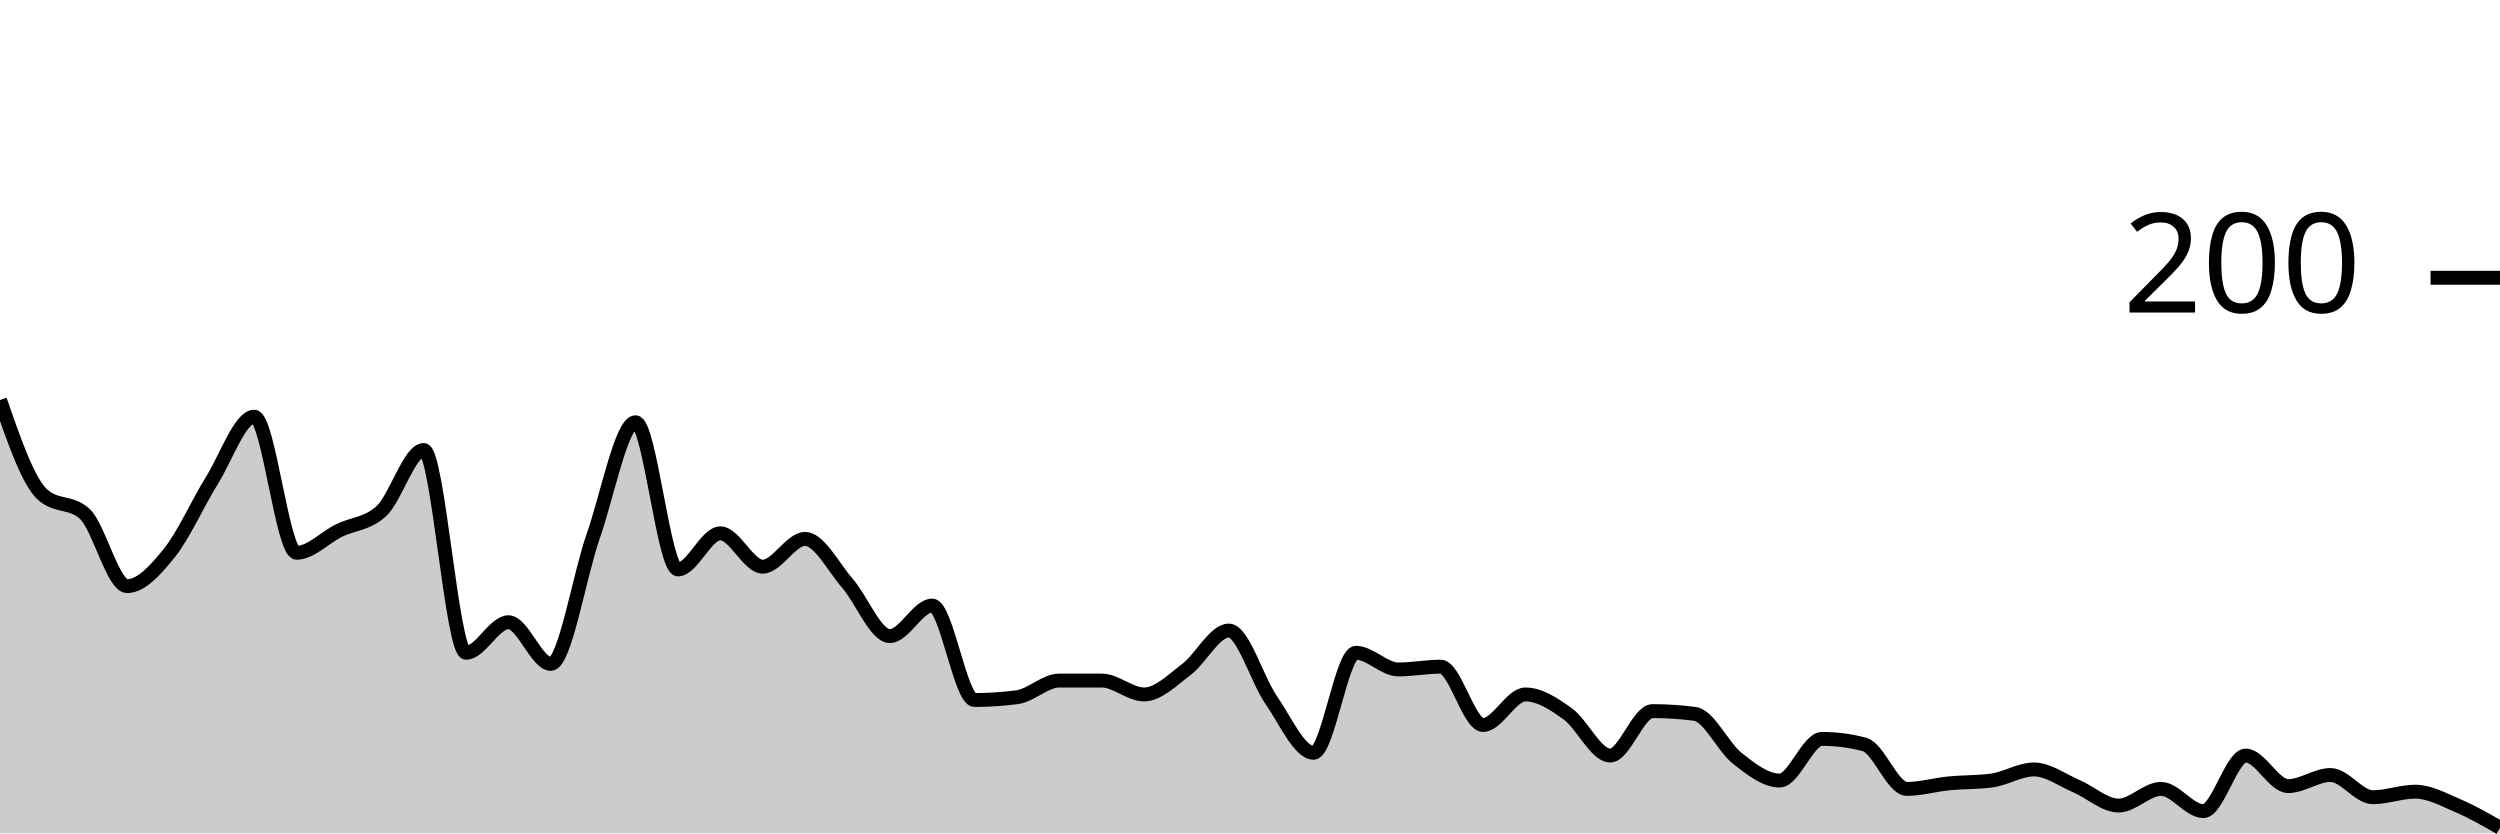
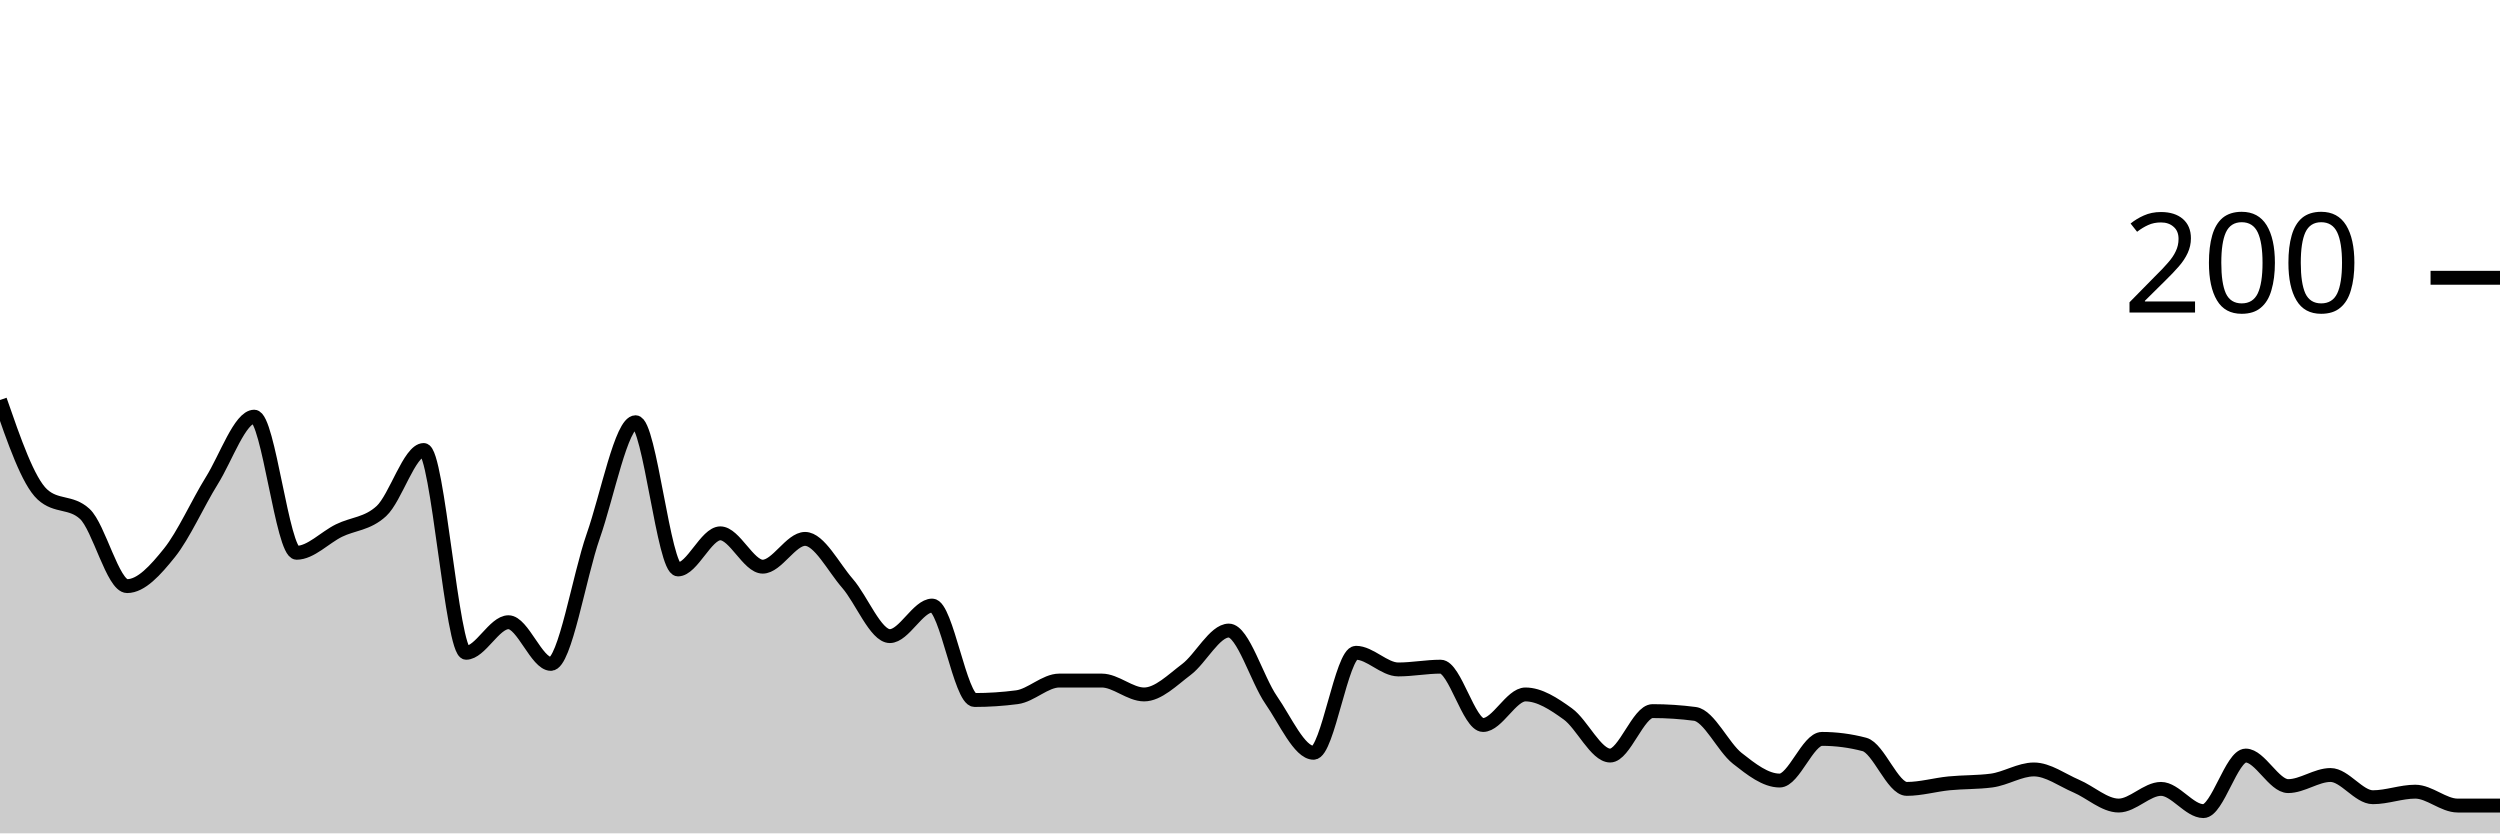
<svg xmlns="http://www.w3.org/2000/svg" viewBox="0 0 180 60">
  <g transform="translate(0,20)">
-     <path class="area" fill="rgba(0, 0, 0, 0.2)" d="M0,8.8C1.017,11.733,2.034,14.667,3.051,15.6C4.068,16.533,5.085,16.067,6.102,17C7.119,17.933,8.136,22.2,9.153,22.2C10.169,22.2,11.186,21.067,12.203,19.8C13.22,18.533,14.237,16.233,15.254,14.6C16.271,12.967,17.288,10,18.305,10C19.322,10,20.339,19.8,21.356,19.8C22.373,19.8,23.39,18.7,24.407,18.2C25.424,17.7,26.441,17.733,27.458,16.8C28.475,15.867,29.492,12.4,30.508,12.4C31.525,12.4,32.542,27,33.559,27C34.576,27,35.593,24.8,36.61,24.8C37.627,24.8,38.644,27.8,39.661,27.8C40.678,27.8,41.695,21.5,42.712,18.6C43.729,15.7,44.746,10.4,45.763,10.4C46.78,10.4,47.797,21,48.814,21C49.831,21,50.847,18.4,51.864,18.4C52.881,18.4,53.898,20.8,54.915,20.8C55.932,20.8,56.949,18.8,57.966,18.8C58.983,18.8,60,20.833,61.017,22C62.034,23.167,63.051,25.8,64.068,25.8C65.085,25.8,66.102,23.6,67.119,23.6C68.136,23.6,69.153,30.4,70.169,30.4C71.186,30.4,72.203,30.333,73.22,30.2C74.237,30.067,75.254,29,76.271,29C77.288,29,78.305,29,79.322,29C80.339,29,81.356,30,82.373,30C83.39,30,84.407,28.967,85.424,28.2C86.441,27.433,87.458,25.4,88.475,25.4C89.492,25.4,90.508,28.933,91.525,30.4C92.542,31.867,93.559,34.2,94.576,34.2C95.593,34.2,96.61,27,97.627,27C98.644,27,99.661,28.2,100.678,28.2C101.695,28.2,102.712,28,103.729,28C104.746,28,105.763,32.2,106.78,32.2C107.797,32.2,108.814,30,109.831,30C110.847,30,111.864,30.667,112.881,31.4C113.898,32.133,114.915,34.4,115.932,34.4C116.949,34.4,117.966,31.2,118.983,31.2C120,31.2,121.017,31.267,122.034,31.4C123.051,31.533,124.068,33.8,125.085,34.6C126.102,35.4,127.119,36.2,128.136,36.2C129.153,36.2,130.169,33.2,131.186,33.2C132.203,33.2,133.22,33.333,134.237,33.6C135.254,33.867,136.271,36.8,137.288,36.8C138.305,36.8,139.322,36.5,140.339,36.4C141.356,36.3,142.373,36.333,143.39,36.2C144.407,36.067,145.424,35.4,146.441,35.4C147.458,35.4,148.475,36.167,149.492,36.6C150.508,37.033,151.525,38,152.542,38C153.559,38,154.576,36.8,155.593,36.8C156.61,36.8,157.627,38.4,158.644,38.4C159.661,38.4,160.678,34.4,161.695,34.4C162.712,34.4,163.729,36.6,164.746,36.6C165.763,36.6,166.78,35.8,167.797,35.8C168.814,35.8,169.831,37.4,170.847,37.4C171.864,37.4,172.881,37,173.898,37C174.915,37,175.932,37.567,176.949,38C177.966,38.433,178.983,39.017,180,39.6L180,40C178.983,40,177.966,40,176.949,40C175.932,40,174.915,40,173.898,40C172.881,40,171.864,40,170.847,40C169.831,40,168.814,40,167.797,40C166.78,40,165.763,40,164.746,40C163.729,40,162.712,40,161.695,40C160.678,40,159.661,40,158.644,40C157.627,40,156.61,40,155.593,40C154.576,40,153.559,40,152.542,40C151.525,40,150.508,40,149.492,40C148.475,40,147.458,40,146.441,40C145.424,40,144.407,40,143.39,40C142.373,40,141.356,40,140.339,40C139.322,40,138.305,40,137.288,40C136.271,40,135.254,40,134.237,40C133.22,40,132.203,40,131.186,40C130.169,40,129.153,40,128.136,40C127.119,40,126.102,40,125.085,40C124.068,40,123.051,40,122.034,40C121.017,40,120,40,118.983,40C117.966,40,116.949,40,115.932,40C114.915,40,113.898,40,112.881,40C111.864,40,110.847,40,109.831,40C108.814,40,107.797,40,106.78,40C105.763,40,104.746,40,103.729,40C102.712,40,101.695,40,100.678,40C99.661,40,98.644,40,97.627,40C96.61,40,95.593,40,94.576,40C93.559,40,92.542,40,91.525,40C90.508,40,89.492,40,88.475,40C87.458,40,86.441,40,85.424,40C84.407,40,83.39,40,82.373,40C81.356,40,80.339,40,79.322,40C78.305,40,77.288,40,76.271,40C75.254,40,74.237,40,73.22,40C72.203,40,71.186,40,70.169,40C69.153,40,68.136,40,67.119,40C66.102,40,65.085,40,64.068,40C63.051,40,62.034,40,61.017,40C60,40,58.983,40,57.966,40C56.949,40,55.932,40,54.915,40C53.898,40,52.881,40,51.864,40C50.847,40,49.831,40,48.814,40C47.797,40,46.78,40,45.763,40C44.746,40,43.729,40,42.712,40C41.695,40,40.678,40,39.661,40C38.644,40,37.627,40,36.61,40C35.593,40,34.576,40,33.559,40C32.542,40,31.525,40,30.508,40C29.492,40,28.475,40,27.458,40C26.441,40,25.424,40,24.407,40C23.39,40,22.373,40,21.356,40C20.339,40,19.322,40,18.305,40C17.288,40,16.271,40,15.254,40C14.237,40,13.22,40,12.203,40C11.186,40,10.169,40,9.153,40C8.136,40,7.119,40,6.102,40C5.085,40,4.068,40,3.051,40C2.034,40,1.017,40,0,40Z" />
-     <path class="line" stroke="black" fill="none" d="M0,8.8C1.017,11.733,2.034,14.667,3.051,15.6C4.068,16.533,5.085,16.067,6.102,17C7.119,17.933,8.136,22.2,9.153,22.2C10.169,22.2,11.186,21.067,12.203,19.8C13.22,18.533,14.237,16.233,15.254,14.6C16.271,12.967,17.288,10,18.305,10C19.322,10,20.339,19.8,21.356,19.8C22.373,19.8,23.39,18.7,24.407,18.2C25.424,17.7,26.441,17.733,27.458,16.8C28.475,15.867,29.492,12.4,30.508,12.4C31.525,12.4,32.542,27,33.559,27C34.576,27,35.593,24.8,36.61,24.8C37.627,24.8,38.644,27.8,39.661,27.8C40.678,27.8,41.695,21.5,42.712,18.6C43.729,15.7,44.746,10.4,45.763,10.4C46.78,10.4,47.797,21,48.814,21C49.831,21,50.847,18.4,51.864,18.4C52.881,18.4,53.898,20.8,54.915,20.8C55.932,20.8,56.949,18.8,57.966,18.8C58.983,18.8,60,20.833,61.017,22C62.034,23.167,63.051,25.8,64.068,25.8C65.085,25.8,66.102,23.6,67.119,23.6C68.136,23.6,69.153,30.4,70.169,30.4C71.186,30.4,72.203,30.333,73.22,30.2C74.237,30.067,75.254,29,76.271,29C77.288,29,78.305,29,79.322,29C80.339,29,81.356,30,82.373,30C83.39,30,84.407,28.967,85.424,28.2C86.441,27.433,87.458,25.4,88.475,25.4C89.492,25.4,90.508,28.933,91.525,30.4C92.542,31.867,93.559,34.2,94.576,34.2C95.593,34.2,96.61,27,97.627,27C98.644,27,99.661,28.2,100.678,28.2C101.695,28.2,102.712,28,103.729,28C104.746,28,105.763,32.2,106.78,32.2C107.797,32.2,108.814,30,109.831,30C110.847,30,111.864,30.667,112.881,31.4C113.898,32.133,114.915,34.4,115.932,34.4C116.949,34.4,117.966,31.2,118.983,31.2C120,31.2,121.017,31.267,122.034,31.4C123.051,31.533,124.068,33.8,125.085,34.6C126.102,35.4,127.119,36.2,128.136,36.2C129.153,36.2,130.169,33.2,131.186,33.2C132.203,33.2,133.22,33.333,134.237,33.6C135.254,33.867,136.271,36.8,137.288,36.8C138.305,36.8,139.322,36.5,140.339,36.4C141.356,36.3,142.373,36.333,143.39,36.2C144.407,36.067,145.424,35.4,146.441,35.4C147.458,35.4,148.475,36.167,149.492,36.6C150.508,37.033,151.525,38,152.542,38C153.559,38,154.576,36.8,155.593,36.8C156.61,36.8,157.627,38.4,158.644,38.4C159.661,38.4,160.678,34.4,161.695,34.4C162.712,34.4,163.729,36.6,164.746,36.6C165.763,36.6,166.78,35.8,167.797,35.8C168.814,35.8,169.831,37.4,170.847,37.4C171.864,37.4,172.881,37,173.898,37C174.915,37,175.932,37.567,176.949,38C177.966,38.433,178.983,39.017,180,39.6" />
+     <path class="area" fill="rgba(0, 0, 0, 0.2)" d="M0,8.8C1.017,11.733,2.034,14.667,3.051,15.6C4.068,16.533,5.085,16.067,6.102,17C7.119,17.933,8.136,22.2,9.153,22.2C10.169,22.2,11.186,21.067,12.203,19.8C13.22,18.533,14.237,16.233,15.254,14.6C16.271,12.967,17.288,10,18.305,10C19.322,10,20.339,19.8,21.356,19.8C22.373,19.8,23.39,18.7,24.407,18.2C25.424,17.7,26.441,17.733,27.458,16.8C28.475,15.867,29.492,12.4,30.508,12.4C31.525,12.4,32.542,27,33.559,27C34.576,27,35.593,24.8,36.61,24.8C37.627,24.8,38.644,27.8,39.661,27.8C40.678,27.8,41.695,21.5,42.712,18.6C43.729,15.7,44.746,10.4,45.763,10.4C46.78,10.4,47.797,21,48.814,21C49.831,21,50.847,18.4,51.864,18.4C52.881,18.4,53.898,20.8,54.915,20.8C55.932,20.8,56.949,18.8,57.966,18.8C58.983,18.8,60,20.833,61.017,22C62.034,23.167,63.051,25.8,64.068,25.8C65.085,25.8,66.102,23.6,67.119,23.6C68.136,23.6,69.153,30.4,70.169,30.4C71.186,30.4,72.203,30.333,73.22,30.2C74.237,30.067,75.254,29,76.271,29C77.288,29,78.305,29,79.322,29C80.339,29,81.356,30,82.373,30C83.39,30,84.407,28.967,85.424,28.2C86.441,27.433,87.458,25.4,88.475,25.4C89.492,25.4,90.508,28.933,91.525,30.4C92.542,31.867,93.559,34.2,94.576,34.2C95.593,34.2,96.61,27,97.627,27C98.644,27,99.661,28.2,100.678,28.2C101.695,28.2,102.712,28,103.729,28C104.746,28,105.763,32.2,106.78,32.2C107.797,32.2,108.814,30,109.831,30C110.847,30,111.864,30.667,112.881,31.4C113.898,32.133,114.915,34.4,115.932,34.4C116.949,34.4,117.966,31.2,118.983,31.2C120,31.2,121.017,31.267,122.034,31.4C123.051,31.533,124.068,33.8,125.085,34.6C126.102,35.4,127.119,36.2,128.136,36.2C129.153,36.2,130.169,33.2,131.186,33.2C132.203,33.2,133.22,33.333,134.237,33.6C135.254,33.867,136.271,36.8,137.288,36.8C138.305,36.8,139.322,36.5,140.339,36.4C141.356,36.3,142.373,36.333,143.39,36.2C144.407,36.067,145.424,35.4,146.441,35.4C147.458,35.4,148.475,36.167,149.492,36.6C150.508,37.033,151.525,38,152.542,38C153.559,38,154.576,36.8,155.593,36.8C156.61,36.8,157.627,38.4,158.644,38.4C159.661,38.4,160.678,34.4,161.695,34.4C162.712,34.4,163.729,36.6,164.746,36.6C165.763,36.6,166.78,35.8,167.797,35.8C168.814,35.8,169.831,37.4,170.847,37.4C171.864,37.4,172.881,37,173.898,37C174.915,37,175.932,38,176.949,38C177.966,38,178.983,38,180,38L180,40C178.983,40,177.966,40,176.949,40C175.932,40,174.915,40,173.898,40C172.881,40,171.864,40,170.847,40C169.831,40,168.814,40,167.797,40C166.78,40,165.763,40,164.746,40C163.729,40,162.712,40,161.695,40C160.678,40,159.661,40,158.644,40C157.627,40,156.61,40,155.593,40C154.576,40,153.559,40,152.542,40C151.525,40,150.508,40,149.492,40C148.475,40,147.458,40,146.441,40C145.424,40,144.407,40,143.39,40C142.373,40,141.356,40,140.339,40C139.322,40,138.305,40,137.288,40C136.271,40,135.254,40,134.237,40C133.22,40,132.203,40,131.186,40C130.169,40,129.153,40,128.136,40C127.119,40,126.102,40,125.085,40C124.068,40,123.051,40,122.034,40C121.017,40,120,40,118.983,40C117.966,40,116.949,40,115.932,40C114.915,40,113.898,40,112.881,40C111.864,40,110.847,40,109.831,40C108.814,40,107.797,40,106.78,40C105.763,40,104.746,40,103.729,40C102.712,40,101.695,40,100.678,40C99.661,40,98.644,40,97.627,40C96.61,40,95.593,40,94.576,40C93.559,40,92.542,40,91.525,40C90.508,40,89.492,40,88.475,40C87.458,40,86.441,40,85.424,40C84.407,40,83.39,40,82.373,40C81.356,40,80.339,40,79.322,40C78.305,40,77.288,40,76.271,40C75.254,40,74.237,40,73.22,40C72.203,40,71.186,40,70.169,40C69.153,40,68.136,40,67.119,40C66.102,40,65.085,40,64.068,40C63.051,40,62.034,40,61.017,40C60,40,58.983,40,57.966,40C56.949,40,55.932,40,54.915,40C53.898,40,52.881,40,51.864,40C50.847,40,49.831,40,48.814,40C47.797,40,46.78,40,45.763,40C44.746,40,43.729,40,42.712,40C41.695,40,40.678,40,39.661,40C38.644,40,37.627,40,36.61,40C35.593,40,34.576,40,33.559,40C32.542,40,31.525,40,30.508,40C29.492,40,28.475,40,27.458,40C26.441,40,25.424,40,24.407,40C23.39,40,22.373,40,21.356,40C20.339,40,19.322,40,18.305,40C17.288,40,16.271,40,15.254,40C14.237,40,13.22,40,12.203,40C11.186,40,10.169,40,9.153,40C8.136,40,7.119,40,6.102,40C5.085,40,4.068,40,3.051,40C2.034,40,1.017,40,0,40Z" />
+     <path class="line" stroke="black" fill="none" d="M0,8.8C1.017,11.733,2.034,14.667,3.051,15.6C4.068,16.533,5.085,16.067,6.102,17C7.119,17.933,8.136,22.2,9.153,22.2C10.169,22.2,11.186,21.067,12.203,19.8C13.22,18.533,14.237,16.233,15.254,14.6C16.271,12.967,17.288,10,18.305,10C19.322,10,20.339,19.8,21.356,19.8C22.373,19.8,23.39,18.7,24.407,18.2C25.424,17.7,26.441,17.733,27.458,16.8C28.475,15.867,29.492,12.4,30.508,12.4C31.525,12.4,32.542,27,33.559,27C34.576,27,35.593,24.8,36.61,24.8C37.627,24.8,38.644,27.8,39.661,27.8C40.678,27.8,41.695,21.5,42.712,18.6C43.729,15.7,44.746,10.4,45.763,10.4C46.78,10.4,47.797,21,48.814,21C49.831,21,50.847,18.4,51.864,18.4C52.881,18.4,53.898,20.8,54.915,20.8C55.932,20.8,56.949,18.8,57.966,18.8C58.983,18.8,60,20.833,61.017,22C62.034,23.167,63.051,25.8,64.068,25.8C65.085,25.8,66.102,23.6,67.119,23.6C68.136,23.6,69.153,30.4,70.169,30.4C71.186,30.4,72.203,30.333,73.22,30.2C74.237,30.067,75.254,29,76.271,29C77.288,29,78.305,29,79.322,29C80.339,29,81.356,30,82.373,30C83.39,30,84.407,28.967,85.424,28.2C86.441,27.433,87.458,25.4,88.475,25.4C89.492,25.4,90.508,28.933,91.525,30.4C92.542,31.867,93.559,34.2,94.576,34.2C95.593,34.2,96.61,27,97.627,27C98.644,27,99.661,28.2,100.678,28.2C101.695,28.2,102.712,28,103.729,28C104.746,28,105.763,32.2,106.78,32.2C107.797,32.2,108.814,30,109.831,30C110.847,30,111.864,30.667,112.881,31.4C113.898,32.133,114.915,34.4,115.932,34.4C116.949,34.4,117.966,31.2,118.983,31.2C120,31.2,121.017,31.267,122.034,31.4C123.051,31.533,124.068,33.8,125.085,34.6C126.102,35.4,127.119,36.2,128.136,36.2C129.153,36.2,130.169,33.2,131.186,33.2C132.203,33.2,133.22,33.333,134.237,33.6C135.254,33.867,136.271,36.8,137.288,36.8C138.305,36.8,139.322,36.5,140.339,36.4C141.356,36.3,142.373,36.333,143.39,36.2C144.407,36.067,145.424,35.4,146.441,35.4C147.458,35.4,148.475,36.167,149.492,36.6C150.508,37.033,151.525,38,152.542,38C153.559,38,154.576,36.8,155.593,36.8C156.61,36.8,157.627,38.4,158.644,38.4C159.661,38.4,160.678,34.4,161.695,34.4C162.712,34.4,163.729,36.6,164.746,36.6C165.763,36.6,166.78,35.8,167.797,35.8C168.814,35.8,169.831,37.4,170.847,37.4C171.864,37.4,172.881,37,173.898,37C174.915,37,175.932,38,176.949,38C177.966,38,178.983,38,180,38" />
    <path class="axis-ceiling" stroke-width="1" stroke="black" fill="none" d="M175,0L180,0" />
    <text class="axis-ceiling-label" font-family="sans-serif" text-anchor="end" font-size="10px" x="170" y="2.5">200</text>
  </g>
</svg>
